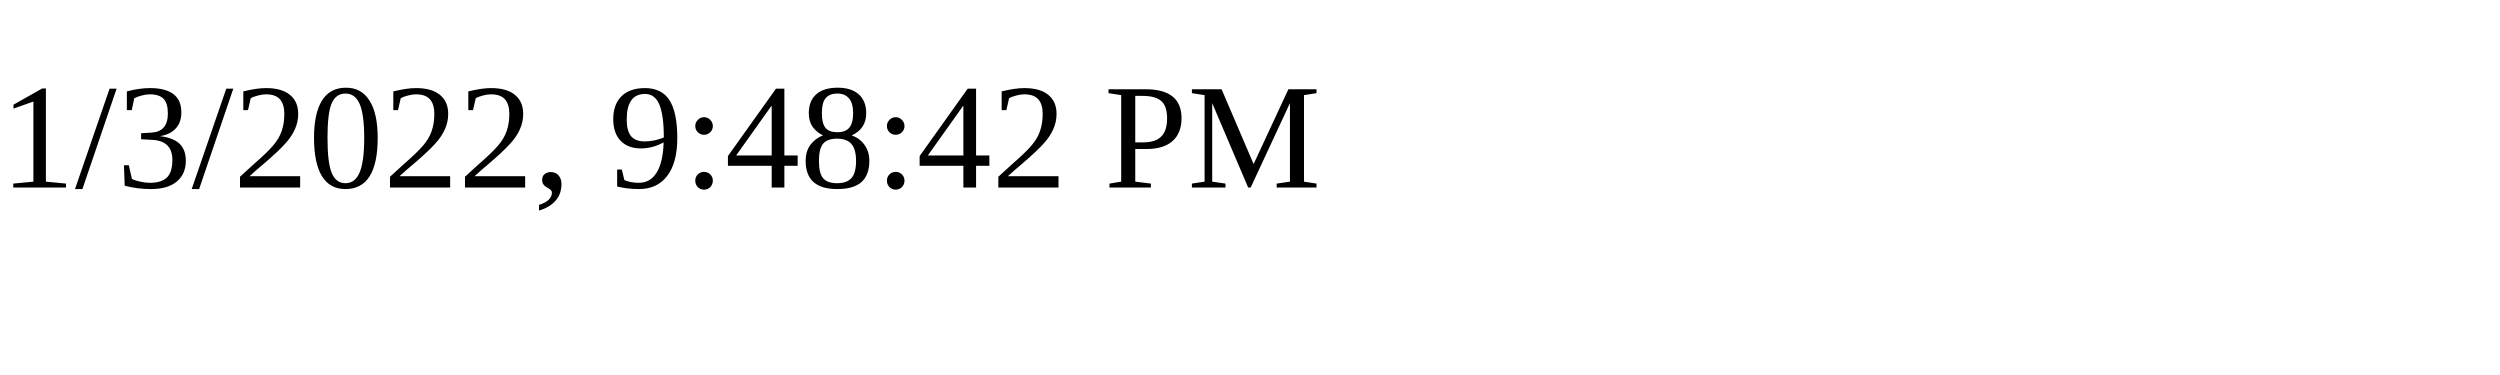
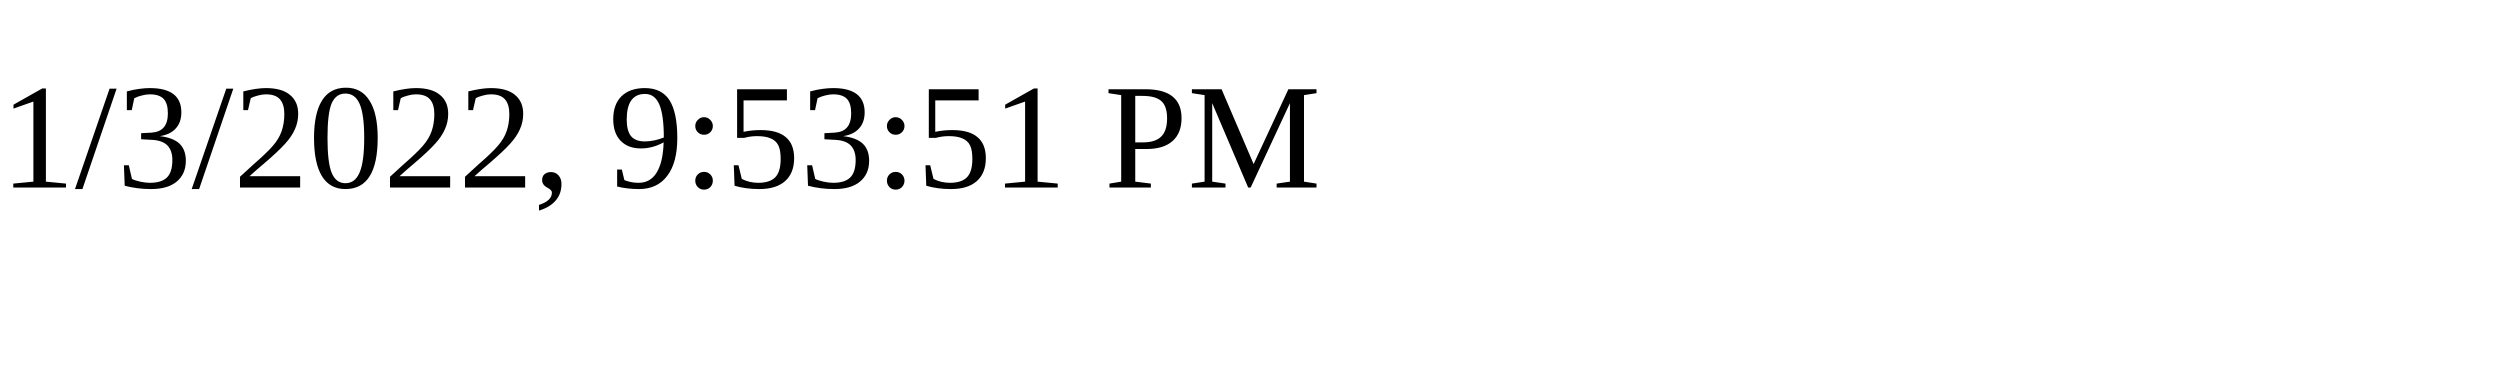
<svg xmlns="http://www.w3.org/2000/svg" height="30" width="200">
-   <text x="0" y="15">1/3/2022, 9:48:42 PM</text>
+   <text x="0" y="15">1/3/2022, 9:53:51 PM</text>
</svg>
